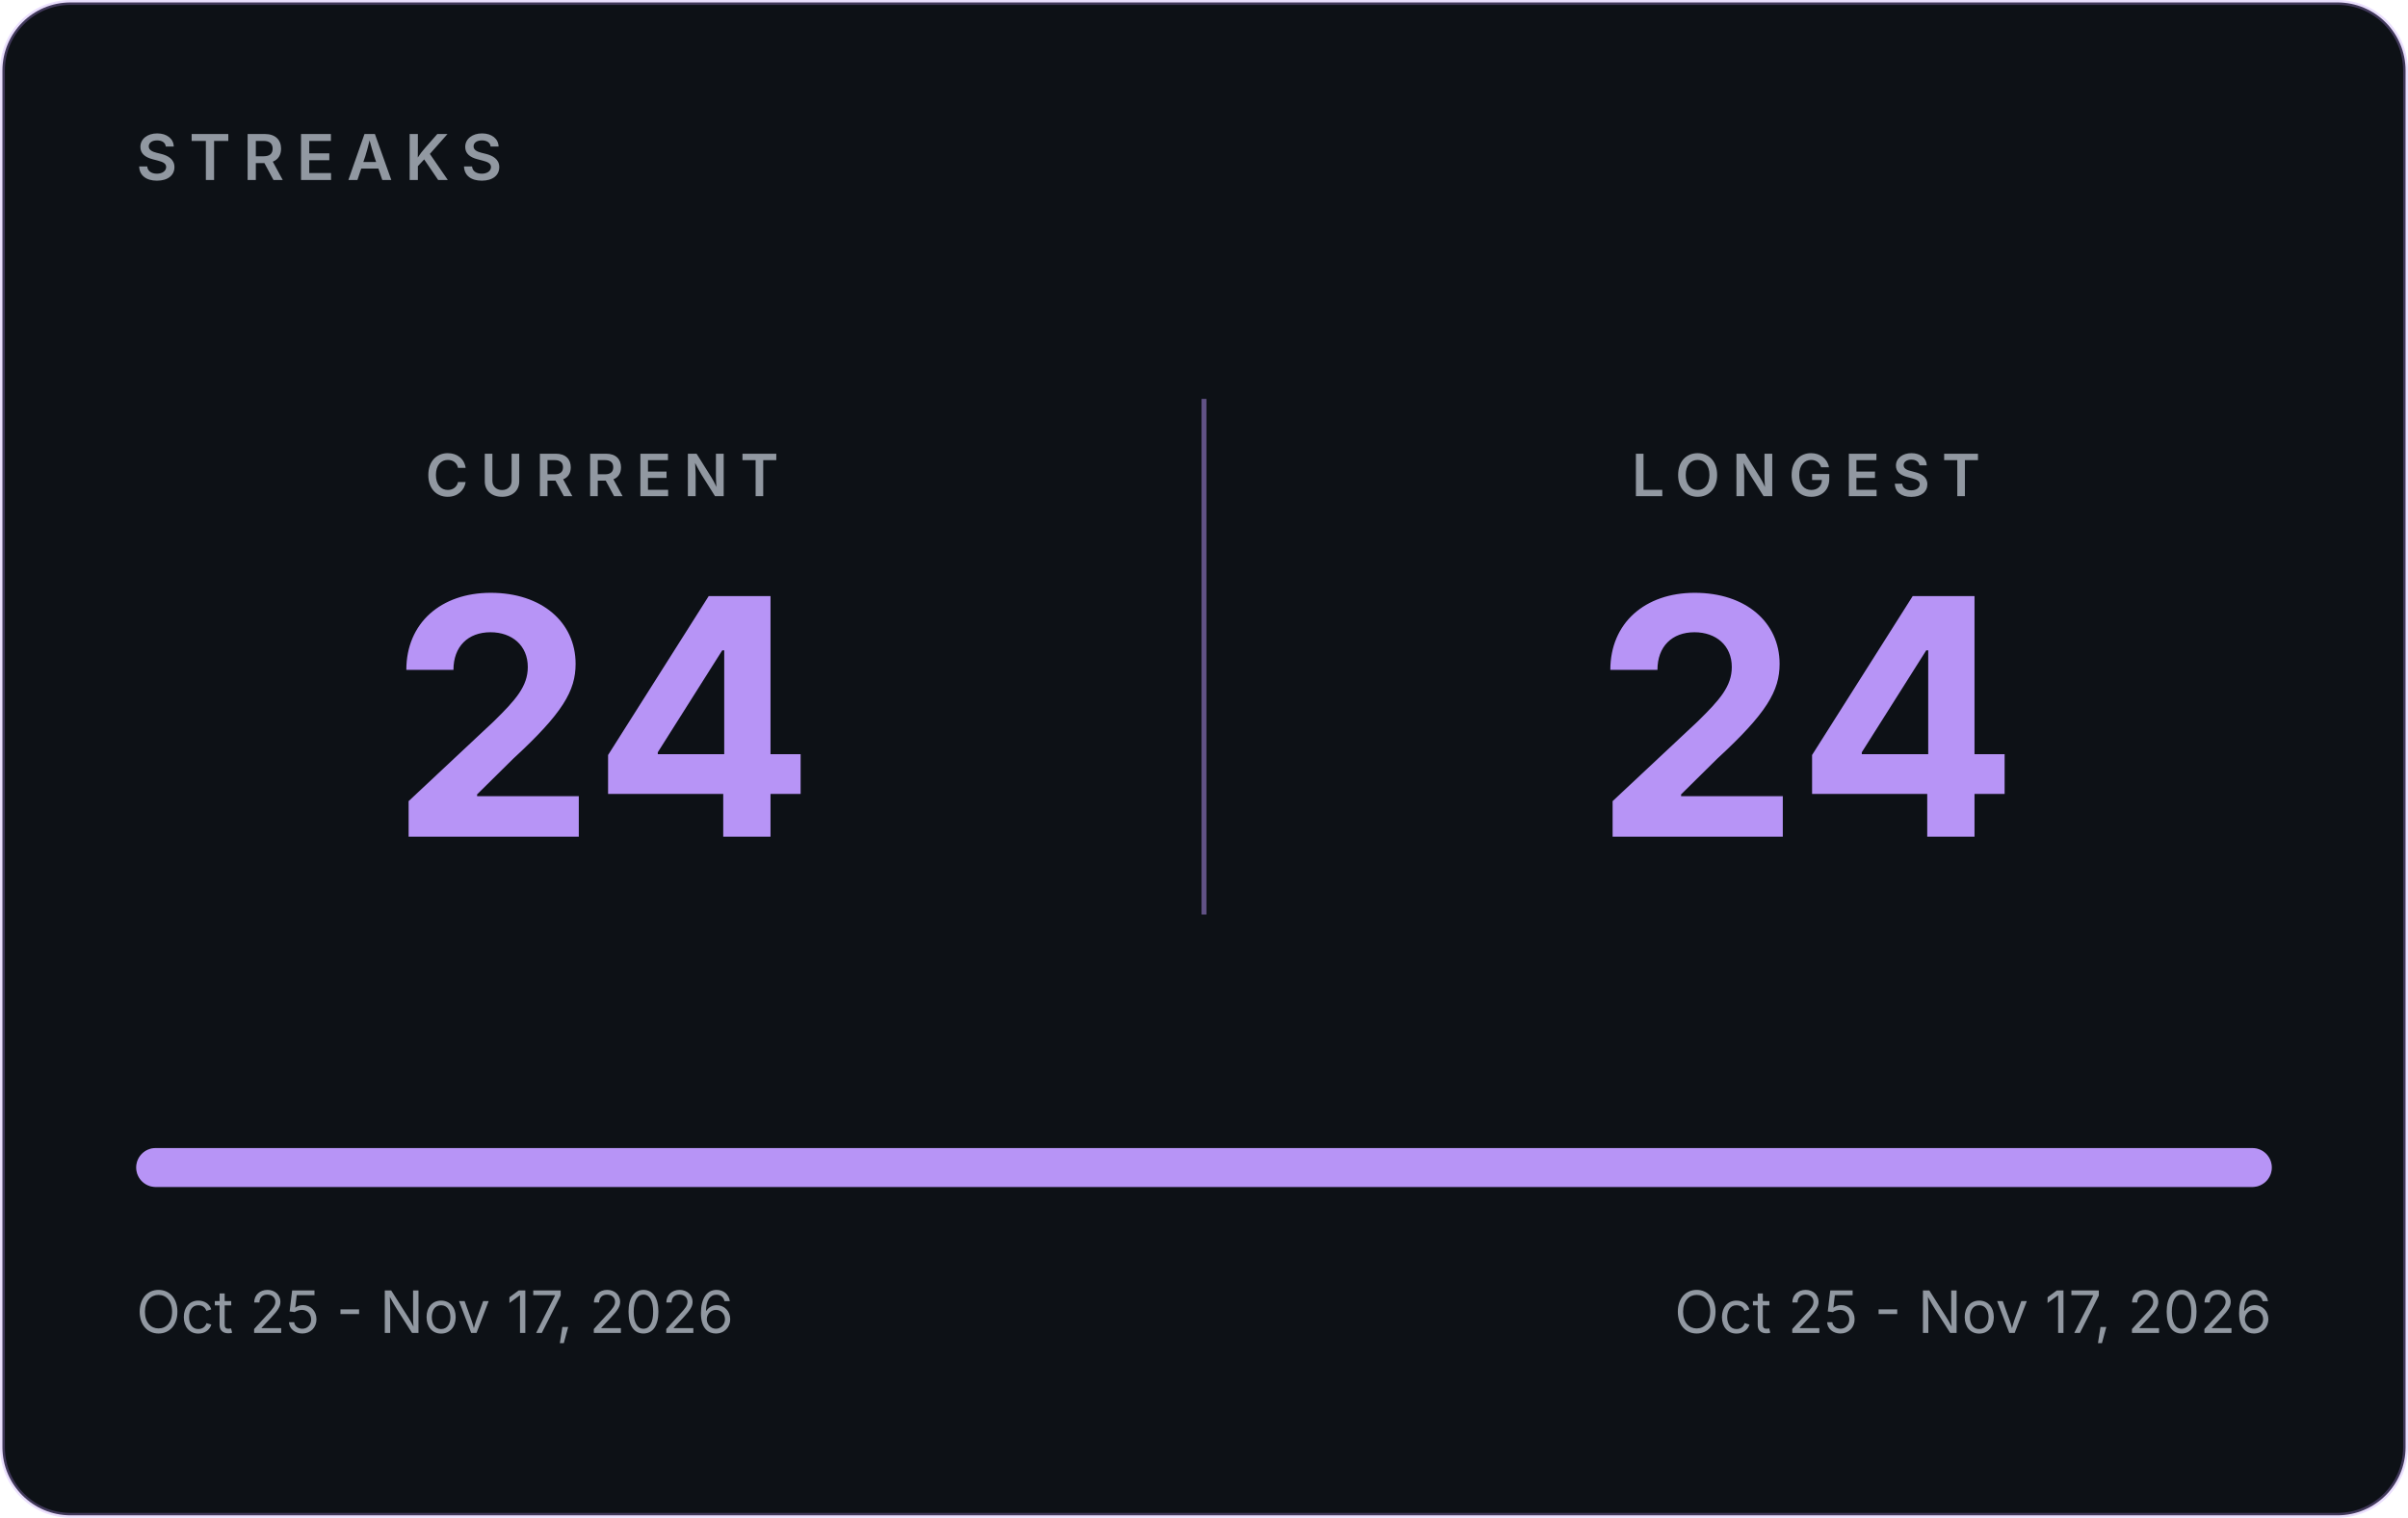
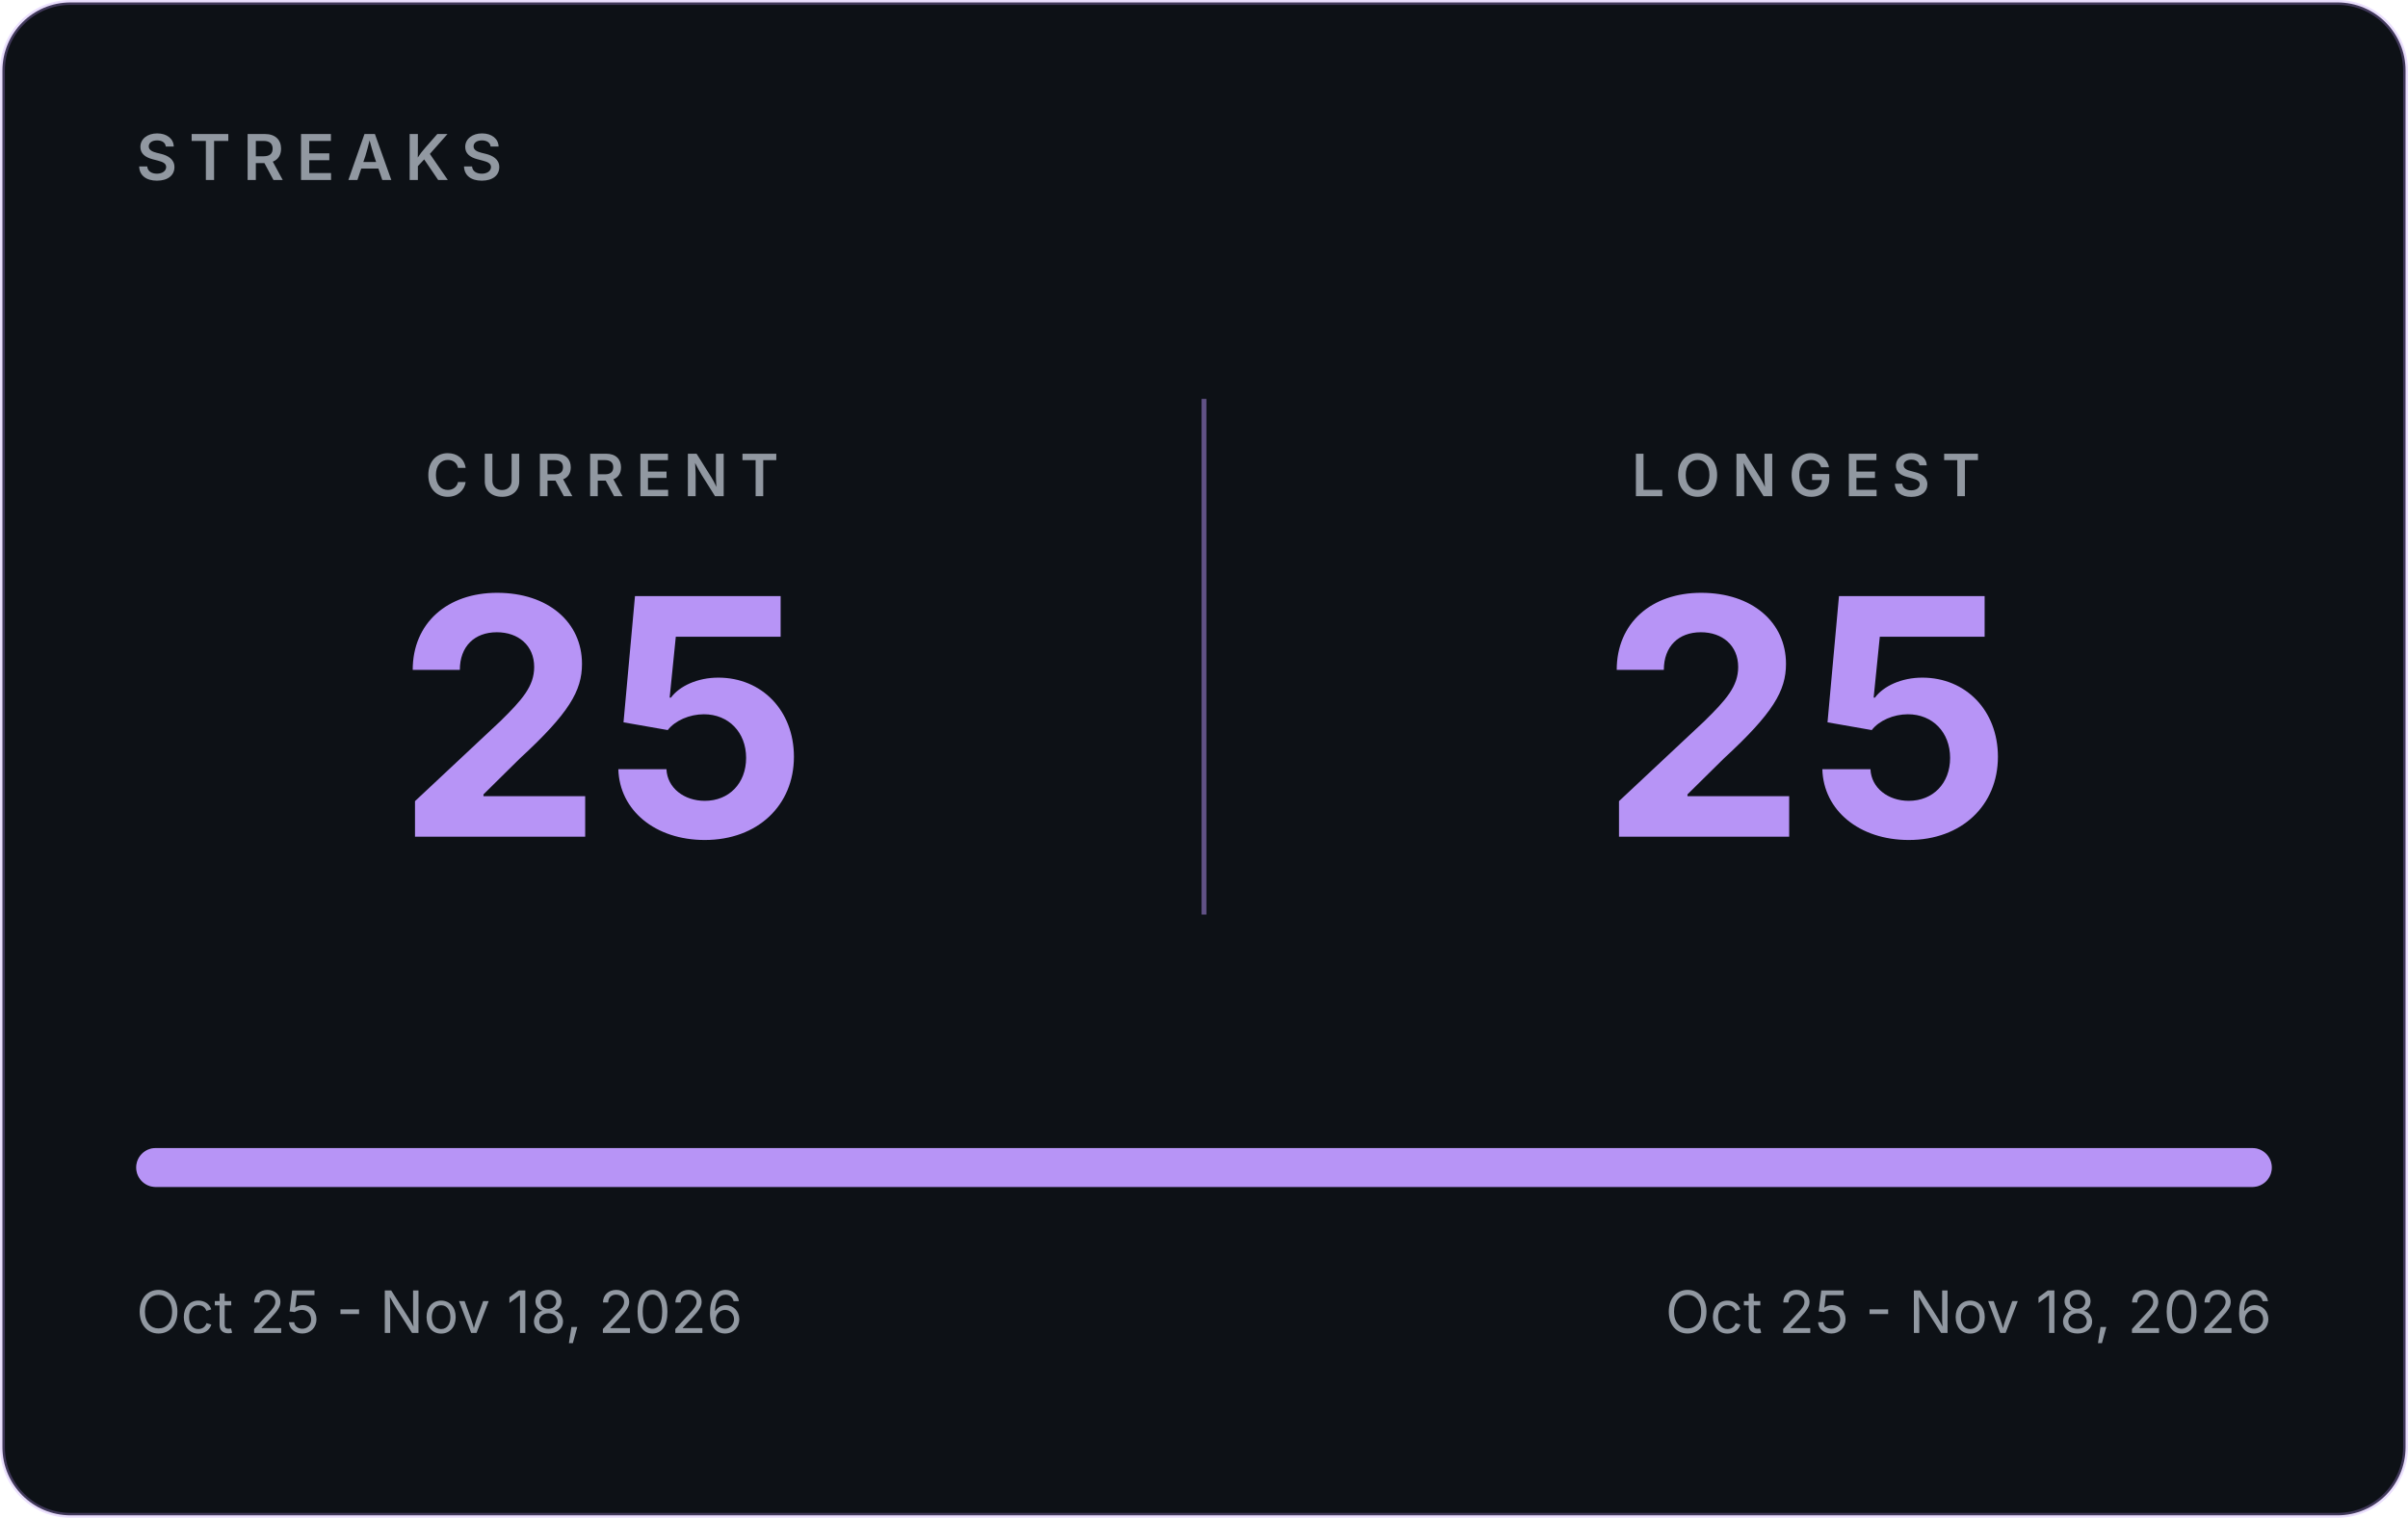
- <svg xmlns="http://www.w3.org/2000/svg" width="495" height="312" viewBox="0 0 495 312" role="img" aria-label="GitHub streaks: current 24, longest 24">
+ <svg xmlns="http://www.w3.org/2000/svg" width="495" height="312" viewBox="0 0 495 312" role="img" aria-label="GitHub streaks: current 25, longest 25">
  <rect x="0.5" y="0.5" width="494" height="311" rx="14" fill="#0D1116" stroke="#B794F6" stroke-opacity="0.30" />
  <g font-family="Inter, -apple-system, 'Segoe UI', Helvetica, Arial, sans-serif">
    <text x="28" y="37" font-size="13" font-weight="600" letter-spacing="2.5" fill="#9198A1">STREAKS</text>
    <line x1="247.5" y1="82" x2="247.5" y2="188" stroke="#B794F6" stroke-opacity="0.5" />
    <text x="123.75" y="102" text-anchor="middle" font-size="12" font-weight="600" letter-spacing="2.5" fill="#9198A1">CURRENT</text>
-     <text x="123.75" y="172" text-anchor="middle" font-size="68" font-weight="700" fill="#B794F6">24</text>
+     <text x="123.75" y="172" text-anchor="middle" font-size="68" font-weight="700" fill="#B794F6">25</text>
    <text x="371.25" y="102" text-anchor="middle" font-size="12" font-weight="600" letter-spacing="2.5" fill="#9198A1">LONGEST</text>
-     <text x="371.25" y="172" text-anchor="middle" font-size="68" font-weight="700" fill="#B794F6">24</text>
+     <text x="371.25" y="172" text-anchor="middle" font-size="68" font-weight="700" fill="#B794F6">25</text>
    <rect x="28" y="236" width="439" height="8" rx="4" fill="#30363D" />
    <rect x="28" y="236" width="439.0" height="8" rx="4" fill="#B794F6" />
-     <text x="28" y="274" font-size="12" fill="#9198A1">Oct 25 - Nov 17, 2026</text>
-     <text x="467" y="274" text-anchor="end" font-size="12" fill="#9198A1">Oct 25 - Nov 17, 2026</text>
+     <text x="28" y="274" font-size="12" fill="#9198A1">Oct 25 - Nov 18, 2026</text>
+     <text x="467" y="274" text-anchor="end" font-size="12" fill="#9198A1">Oct 25 - Nov 18, 2026</text>
  </g>
</svg>
